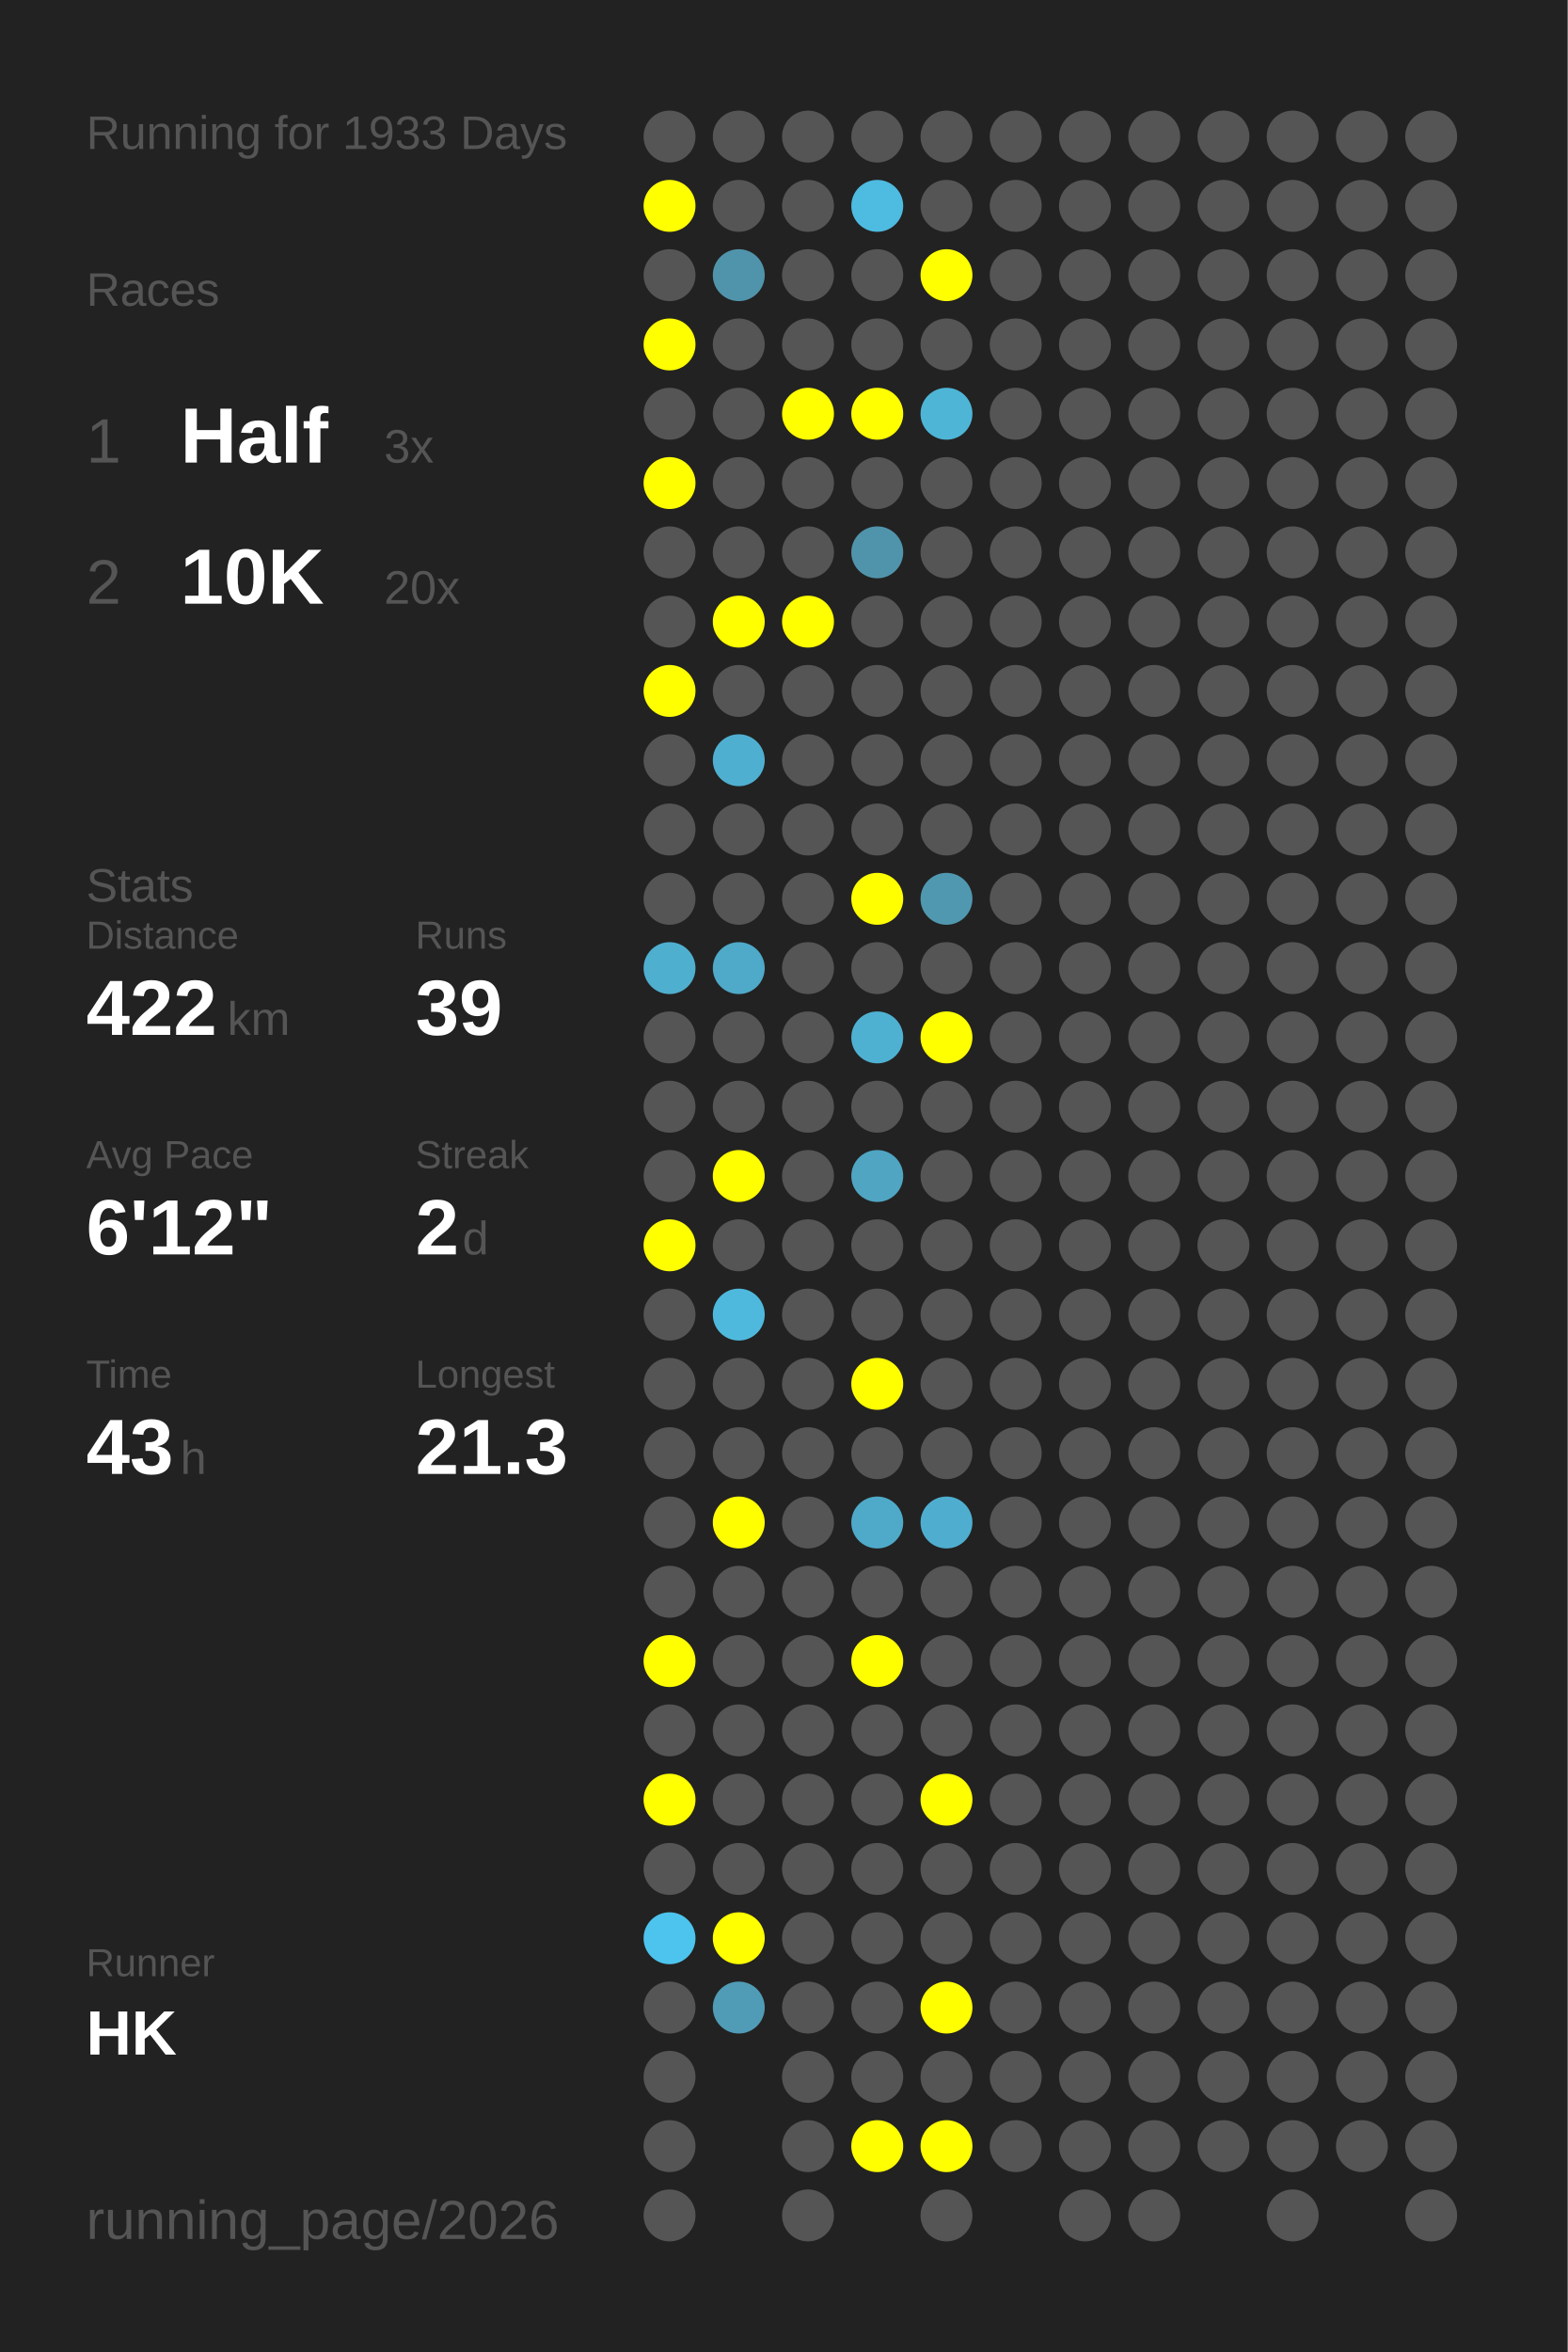
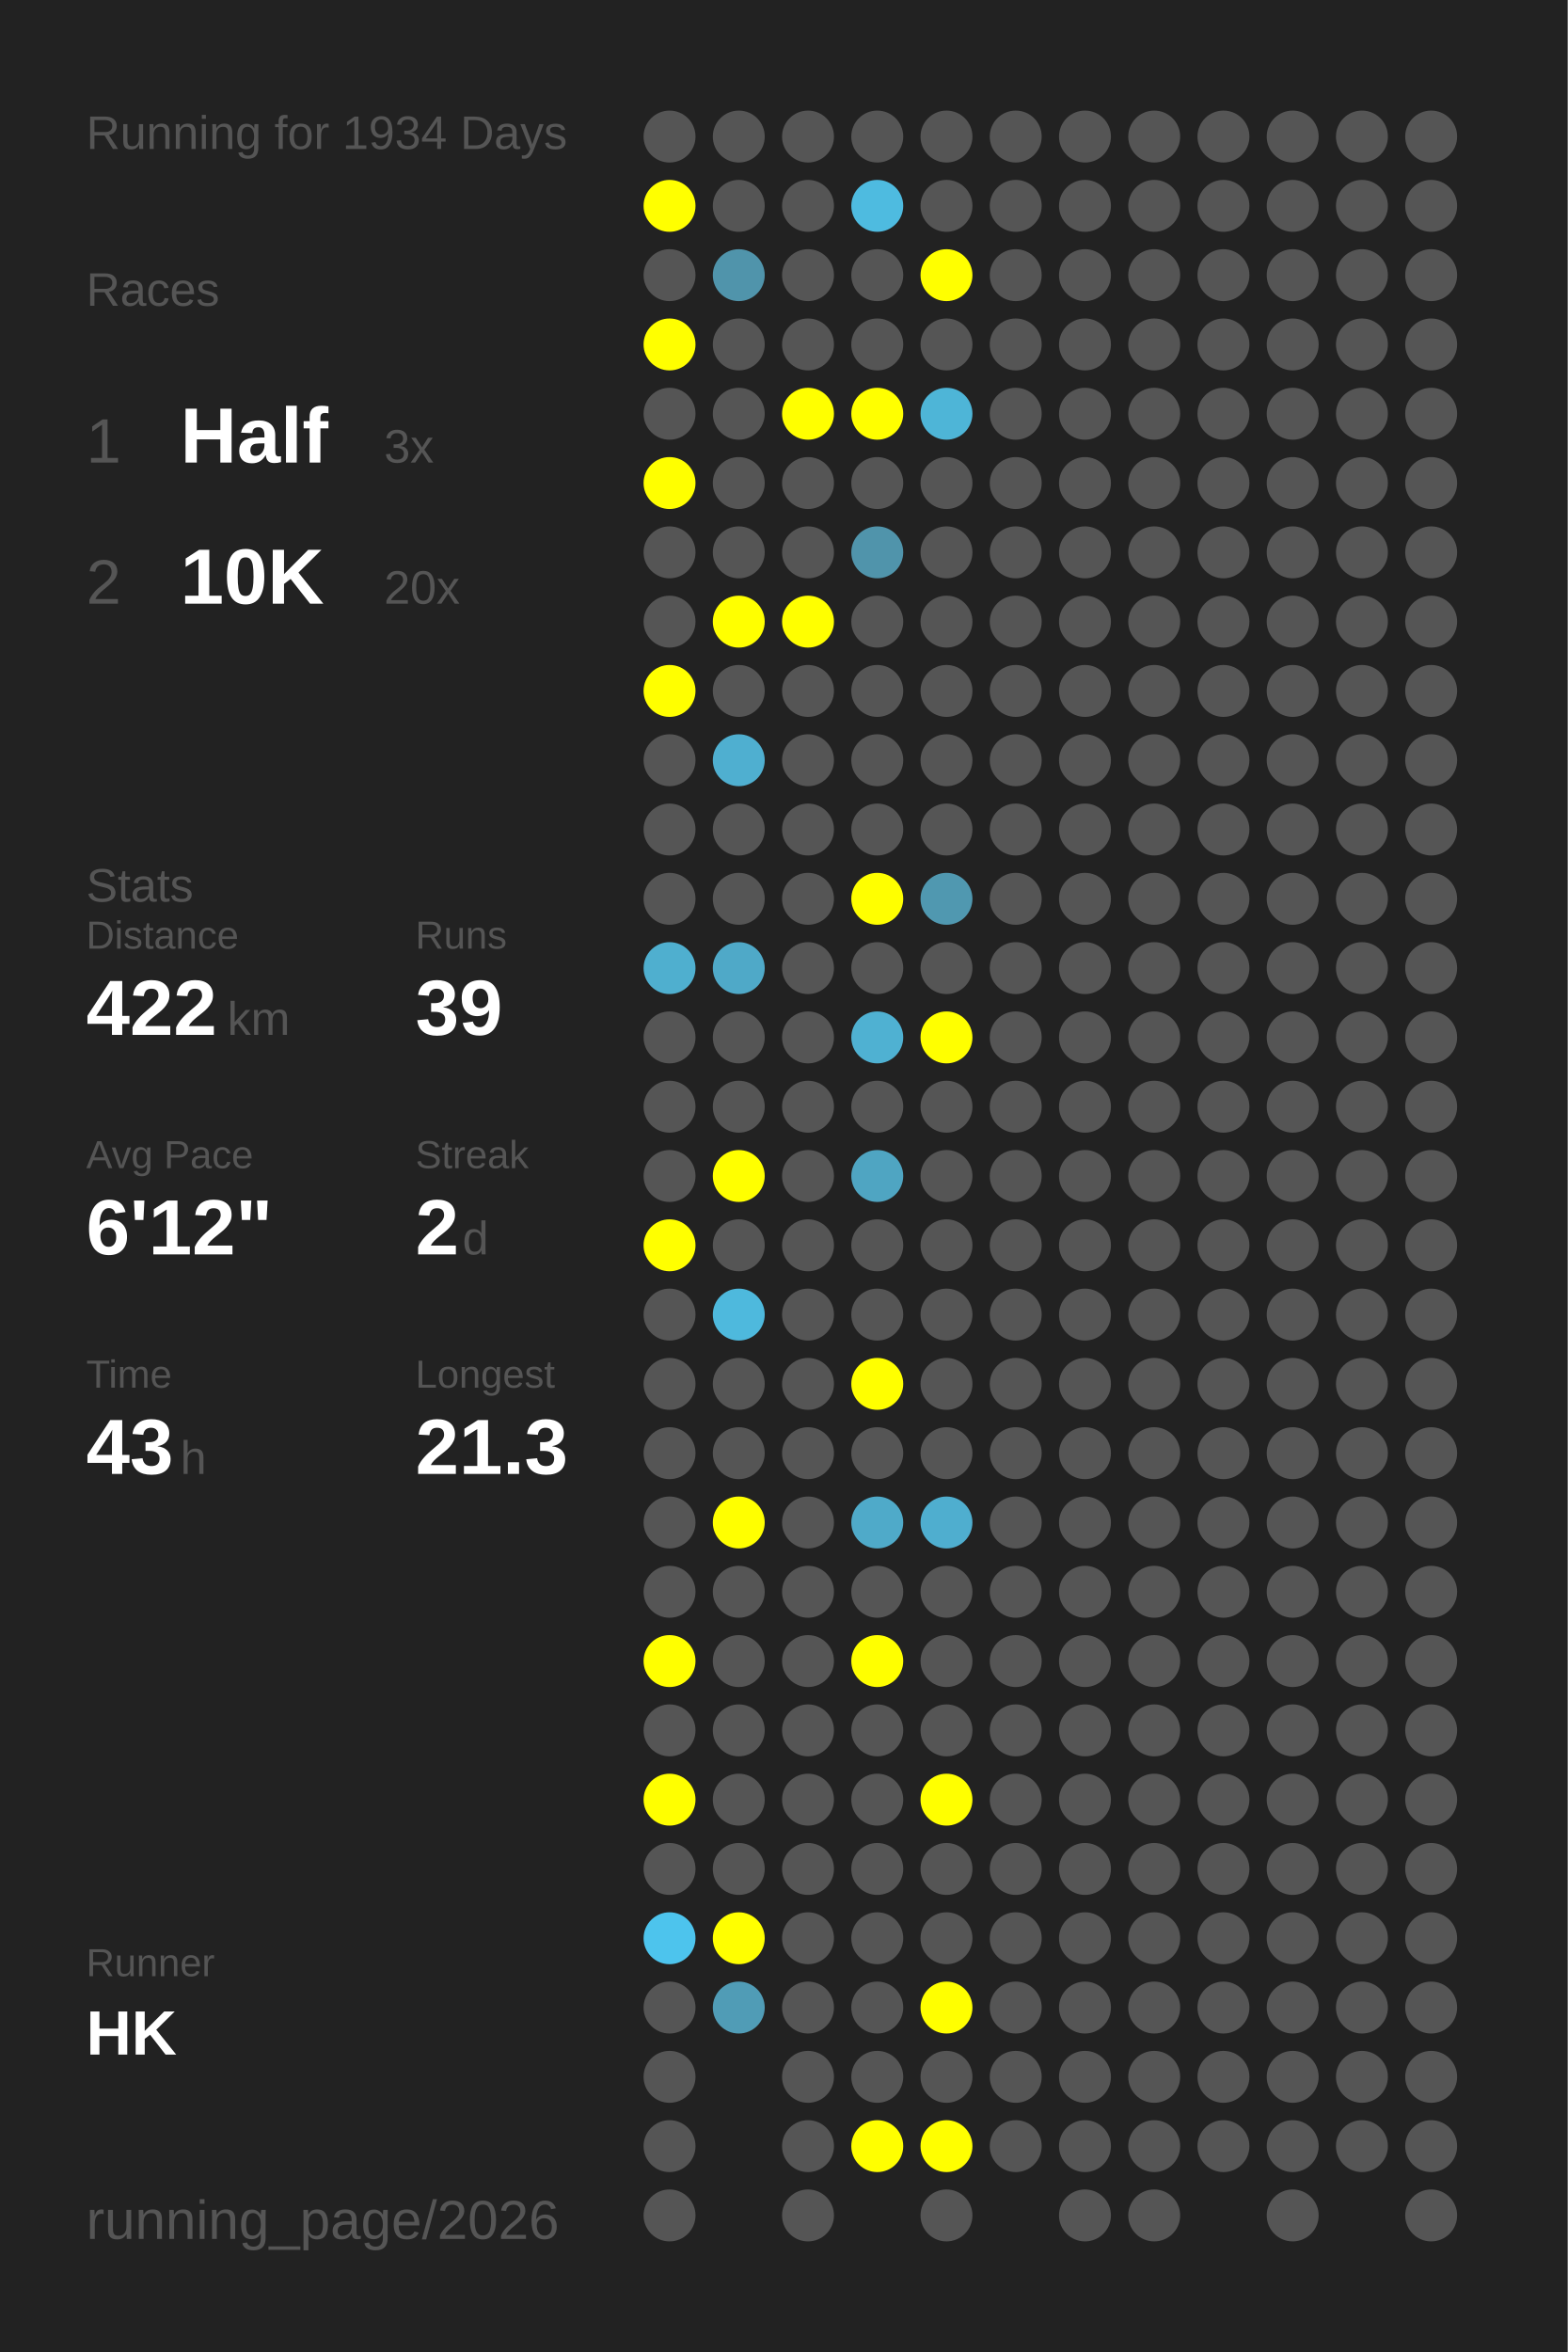
<svg xmlns="http://www.w3.org/2000/svg" baseProfile="full" height="300mm" version="1.1" viewBox="0,0,200,300" width="200mm">
  <defs />
  <rect fill="#222222" height="300" width="200" x="0" y="0" />
-   <text fill="#555555" style="font-size:6px; font-family:Arial;" x="11" y="19">Running for 1933 Days</text>
+   <text fill="#555555" style="font-size:6px; font-family:Arial;" x="11" y="19">Running for 1934 Days</text>
  <text fill="#555555" style="font-size:6px; font-family:Arial;" x="11" y="39">Races</text>
  <text fill="#555555" style="font-size:8px; font-family:Arial;" x="11" y="59">1</text>
  <text fill="#FFFFFF" style="font-size:10px; font-family:Arial; font-weight:bold;" x="23" y="59">Half</text>
  <text fill="#555555" style="font-size:6px; font-family:Arial;" x="49" y="59">3x</text>
  <text fill="#555555" style="font-size:8px; font-family:Arial;" x="11" y="77">2</text>
  <text fill="#FFFFFF" style="font-size:10px; font-family:Arial; font-weight:bold;" x="23" y="77">10K</text>
  <text fill="#555555" style="font-size:6px; font-family:Arial;" x="49" y="77">20x</text>
  <text fill="#555555" style="font-size:6px; font-family:Arial;" x="11" y="115">Stats</text>
  <text fill="#555555" style="font-size:5px; font-family:Arial;" x="11" y="121">Distance</text>
  <text fill="#FFFFFF" style="font-size:10px; font-family:Arial; font-weight:bold;" x="11" y="132">422</text>
  <text fill="#555555" style="font-size:6px; font-family:Arial;" x="29" y="132">km</text>
  <text fill="#555555" style="font-size:5px; font-family:Arial;" x="53" y="121">Runs</text>
  <text fill="#FFFFFF" style="font-size:10px; font-family:Arial; font-weight:bold;" x="53" y="132">39</text>
  <text fill="#555555" style="font-size:5px; font-family:Arial;" x="11" y="149">Avg Pace</text>
  <text fill="#FFFFFF" style="font-size:10px; font-family:Arial; font-weight:bold;" x="11" y="160">6'12"</text>
  <text fill="#555555" style="font-size:5px; font-family:Arial;" x="53" y="149">Streak</text>
  <text fill="#FFFFFF" style="font-size:10px; font-family:Arial; font-weight:bold;" x="53" y="160">2</text>
  <text fill="#555555" style="font-size:6px; font-family:Arial;" x="59" y="160">d</text>
  <text fill="#555555" style="font-size:5px; font-family:Arial;" x="11" y="177">Time</text>
  <text fill="#FFFFFF" style="font-size:10px; font-family:Arial; font-weight:bold;" x="11" y="188">43</text>
  <text fill="#555555" style="font-size:6px; font-family:Arial;" x="23" y="188">h</text>
  <text fill="#555555" style="font-size:5px; font-family:Arial;" x="53" y="177">Longest</text>
  <text fill="#FFFFFF" style="font-size:10px; font-family:Arial; font-weight:bold;" x="53" y="188">21.3</text>
  <text fill="#555555" style="font-size:5px; font-family:Arial;" x="11" y="252.065">Runner</text>
  <text fill="#FFFFFF" style="font-size:8px; font-family:Arial; font-weight:bold;" x="11" y="262.065">HK</text>
  <text fill="#555555" style="font-size:7px; font-family:Arial;" x="11" y="285.581">running_page/2026</text>
  <circle cx="85.417" cy="17.419" fill="#555555" r="3.312" />
  <circle cx="85.417" cy="26.258" fill="#FFFF00" r="3.312" />
  <circle cx="85.417" cy="35.097" fill="#555555" r="3.312" />
  <circle cx="85.417" cy="43.935" fill="#FFFF00" r="3.312" />
  <circle cx="85.417" cy="52.774" fill="#555555" r="3.312" />
  <circle cx="85.417" cy="61.613" fill="#FFFF00" r="3.312" />
  <circle cx="85.417" cy="70.452" fill="#555555" r="3.312" />
  <circle cx="85.417" cy="79.29" fill="#555555" r="3.312" />
  <circle cx="85.417" cy="88.129" fill="#FFFF00" r="3.312" />
  <circle cx="85.417" cy="96.968" fill="#555555" r="3.312" />
  <circle cx="85.417" cy="105.806" fill="#555555" r="3.312" />
  <circle cx="85.417" cy="114.645" fill="#555555" r="3.312" />
  <circle cx="85.417" cy="123.484" fill="#4fafcf" r="3.312" />
  <circle cx="85.417" cy="132.323" fill="#555555" r="3.312" />
  <circle cx="85.417" cy="141.161" fill="#555555" r="3.312" />
  <circle cx="85.417" cy="150" fill="#555555" r="3.312" />
  <circle cx="85.417" cy="158.839" fill="#FFFF00" r="3.312" />
  <circle cx="85.417" cy="167.677" fill="#555555" r="3.312" />
  <circle cx="85.417" cy="176.516" fill="#555555" r="3.312" />
  <circle cx="85.417" cy="185.355" fill="#555555" r="3.312" />
  <circle cx="85.417" cy="194.194" fill="#555555" r="3.312" />
  <circle cx="85.417" cy="203.032" fill="#555555" r="3.312" />
  <circle cx="85.417" cy="211.871" fill="#FFFF00" r="3.312" />
  <circle cx="85.417" cy="220.71" fill="#555555" r="3.312" />
  <circle cx="85.417" cy="229.548" fill="#FFFF00" r="3.312" />
  <circle cx="85.417" cy="238.387" fill="#555555" r="3.312" />
  <circle cx="85.417" cy="247.226" fill="#4dc4ed" r="3.312" />
  <circle cx="85.417" cy="256.065" fill="#555555" r="3.312" />
  <circle cx="85.417" cy="264.903" fill="#555555" r="3.312" />
  <circle cx="85.417" cy="273.742" fill="#555555" r="3.312" />
  <circle cx="85.417" cy="282.581" fill="#555555" r="3.312" />
  <circle cx="94.25" cy="17.419" fill="#555555" r="3.312" />
  <circle cx="94.25" cy="26.258" fill="#555555" r="3.312" />
  <circle cx="94.25" cy="35.097" fill="#5094ab" r="3.312" />
  <circle cx="94.25" cy="43.935" fill="#555555" r="3.312" />
  <circle cx="94.25" cy="52.774" fill="#555555" r="3.312" />
  <circle cx="94.25" cy="61.613" fill="#555555" r="3.312" />
  <circle cx="94.25" cy="70.452" fill="#555555" r="3.312" />
  <circle cx="94.25" cy="79.29" fill="#FFFF00" r="3.312" />
  <circle cx="94.25" cy="88.129" fill="#555555" r="3.312" />
  <circle cx="94.25" cy="96.968" fill="#4fafd0" r="3.312" />
  <circle cx="94.25" cy="105.806" fill="#555555" r="3.312" />
  <circle cx="94.25" cy="114.645" fill="#555555" r="3.312" />
  <circle cx="94.25" cy="123.484" fill="#4fa9c8" r="3.312" />
  <circle cx="94.25" cy="132.323" fill="#555555" r="3.312" />
  <circle cx="94.25" cy="141.161" fill="#555555" r="3.312" />
  <circle cx="94.25" cy="150" fill="#FFFF00" r="3.312" />
  <circle cx="94.25" cy="158.839" fill="#555555" r="3.312" />
  <circle cx="94.25" cy="167.677" fill="#4eb9dd" r="3.312" />
  <circle cx="94.25" cy="176.516" fill="#555555" r="3.312" />
  <circle cx="94.25" cy="185.355" fill="#555555" r="3.312" />
  <circle cx="94.25" cy="194.194" fill="#FFFF00" r="3.312" />
  <circle cx="94.25" cy="203.032" fill="#555555" r="3.312" />
  <circle cx="94.25" cy="211.871" fill="#555555" r="3.312" />
  <circle cx="94.25" cy="220.71" fill="#555555" r="3.312" />
  <circle cx="94.25" cy="229.548" fill="#555555" r="3.312" />
  <circle cx="94.25" cy="238.387" fill="#555555" r="3.312" />
  <circle cx="94.25" cy="247.226" fill="#FFFF00" r="3.312" />
  <circle cx="94.25" cy="256.065" fill="#509cb6" r="3.312" />
  <circle cx="103.083" cy="17.419" fill="#555555" r="3.312" />
  <circle cx="103.083" cy="26.258" fill="#555555" r="3.312" />
  <circle cx="103.083" cy="35.097" fill="#555555" r="3.312" />
  <circle cx="103.083" cy="43.935" fill="#555555" r="3.312" />
  <circle cx="103.083" cy="52.774" fill="#FFFF00" r="3.312" />
  <circle cx="103.083" cy="61.613" fill="#555555" r="3.312" />
  <circle cx="103.083" cy="70.452" fill="#555555" r="3.312" />
  <circle cx="103.083" cy="79.29" fill="#FFFF00" r="3.312" />
  <circle cx="103.083" cy="88.129" fill="#555555" r="3.312" />
  <circle cx="103.083" cy="96.968" fill="#555555" r="3.312" />
  <circle cx="103.083" cy="105.806" fill="#555555" r="3.312" />
  <circle cx="103.083" cy="114.645" fill="#555555" r="3.312" />
  <circle cx="103.083" cy="123.484" fill="#555555" r="3.312" />
  <circle cx="103.083" cy="132.323" fill="#555555" r="3.312" />
  <circle cx="103.083" cy="141.161" fill="#555555" r="3.312" />
  <circle cx="103.083" cy="150" fill="#555555" r="3.312" />
  <circle cx="103.083" cy="158.839" fill="#555555" r="3.312" />
  <circle cx="103.083" cy="167.677" fill="#555555" r="3.312" />
  <circle cx="103.083" cy="176.516" fill="#555555" r="3.312" />
  <circle cx="103.083" cy="185.355" fill="#555555" r="3.312" />
  <circle cx="103.083" cy="194.194" fill="#555555" r="3.312" />
  <circle cx="103.083" cy="203.032" fill="#555555" r="3.312" />
  <circle cx="103.083" cy="211.871" fill="#555555" r="3.312" />
  <circle cx="103.083" cy="220.71" fill="#555555" r="3.312" />
  <circle cx="103.083" cy="229.548" fill="#555555" r="3.312" />
  <circle cx="103.083" cy="238.387" fill="#555555" r="3.312" />
  <circle cx="103.083" cy="247.226" fill="#555555" r="3.312" />
  <circle cx="103.083" cy="256.065" fill="#555555" r="3.312" />
  <circle cx="103.083" cy="264.903" fill="#555555" r="3.312" />
  <circle cx="103.083" cy="273.742" fill="#555555" r="3.312" />
  <circle cx="103.083" cy="282.581" fill="#555555" r="3.312" />
  <circle cx="111.917" cy="17.419" fill="#555555" r="3.312" />
  <circle cx="111.917" cy="26.258" fill="#4ebbe0" r="3.312" />
  <circle cx="111.917" cy="35.097" fill="#555555" r="3.312" />
  <circle cx="111.917" cy="43.935" fill="#555555" r="3.312" />
  <circle cx="111.917" cy="52.774" fill="#FFFF00" r="3.312" />
  <circle cx="111.917" cy="61.613" fill="#555555" r="3.312" />
  <circle cx="111.917" cy="70.452" fill="#5094ab" r="3.312" />
  <circle cx="111.917" cy="79.29" fill="#555555" r="3.312" />
  <circle cx="111.917" cy="88.129" fill="#555555" r="3.312" />
  <circle cx="111.917" cy="96.968" fill="#555555" r="3.312" />
  <circle cx="111.917" cy="105.806" fill="#555555" r="3.312" />
  <circle cx="111.917" cy="114.645" fill="#FFFF00" r="3.312" />
  <circle cx="111.917" cy="123.484" fill="#555555" r="3.312" />
  <circle cx="111.917" cy="132.323" fill="#4fb1d2" r="3.312" />
  <circle cx="111.917" cy="141.161" fill="#555555" r="3.312" />
  <circle cx="111.917" cy="150" fill="#4fa5c2" r="3.312" />
  <circle cx="111.917" cy="158.839" fill="#555555" r="3.312" />
  <circle cx="111.917" cy="167.677" fill="#555555" r="3.312" />
  <circle cx="111.917" cy="176.516" fill="#FFFF00" r="3.312" />
  <circle cx="111.917" cy="185.355" fill="#555555" r="3.312" />
  <circle cx="111.917" cy="194.194" fill="#4faac9" r="3.312" />
  <circle cx="111.917" cy="203.032" fill="#555555" r="3.312" />
  <circle cx="111.917" cy="211.871" fill="#FFFF00" r="3.312" />
  <circle cx="111.917" cy="220.71" fill="#555555" r="3.312" />
  <circle cx="111.917" cy="229.548" fill="#555555" r="3.312" />
  <circle cx="111.917" cy="238.387" fill="#555555" r="3.312" />
  <circle cx="111.917" cy="247.226" fill="#555555" r="3.312" />
  <circle cx="111.917" cy="256.065" fill="#555555" r="3.312" />
  <circle cx="111.917" cy="264.903" fill="#555555" r="3.312" />
  <circle cx="111.917" cy="273.742" fill="#FFFF00" r="3.312" />
  <circle cx="120.75" cy="17.419" fill="#555555" r="3.312" />
  <circle cx="120.75" cy="26.258" fill="#555555" r="3.312" />
  <circle cx="120.75" cy="35.097" fill="#FFFF00" r="3.312" />
  <circle cx="120.75" cy="43.935" fill="#555555" r="3.312" />
  <circle cx="120.75" cy="52.774" fill="#4eb5d7" r="3.312" />
  <circle cx="120.75" cy="61.613" fill="#555555" r="3.312" />
  <circle cx="120.75" cy="70.452" fill="#555555" r="3.312" />
  <circle cx="120.75" cy="79.29" fill="#555555" r="3.312" />
  <circle cx="120.75" cy="88.129" fill="#555555" r="3.312" />
  <circle cx="120.75" cy="96.968" fill="#555555" r="3.312" />
  <circle cx="120.75" cy="105.806" fill="#555555" r="3.312" />
  <circle cx="120.75" cy="114.645" fill="#5098b0" r="3.312" />
  <circle cx="120.75" cy="123.484" fill="#555555" r="3.312" />
  <circle cx="120.75" cy="132.323" fill="#FFFF00" r="3.312" />
  <circle cx="120.75" cy="141.161" fill="#555555" r="3.312" />
  <circle cx="120.75" cy="150" fill="#555555" r="3.312" />
  <circle cx="120.75" cy="158.839" fill="#555555" r="3.312" />
  <circle cx="120.75" cy="167.677" fill="#555555" r="3.312" />
  <circle cx="120.75" cy="176.516" fill="#555555" r="3.312" />
  <circle cx="120.75" cy="185.355" fill="#555555" r="3.312" />
  <circle cx="120.75" cy="194.194" fill="#4faecf" r="3.312" />
  <circle cx="120.75" cy="203.032" fill="#555555" r="3.312" />
  <circle cx="120.75" cy="211.871" fill="#555555" r="3.312" />
  <circle cx="120.75" cy="220.71" fill="#555555" r="3.312" />
  <circle cx="120.75" cy="229.548" fill="#FFFF00" r="3.312" />
  <circle cx="120.75" cy="238.387" fill="#555555" r="3.312" />
  <circle cx="120.75" cy="247.226" fill="#555555" r="3.312" />
  <circle cx="120.75" cy="256.065" fill="#FFFF00" r="3.312" />
  <circle cx="120.75" cy="264.903" fill="#555555" r="3.312" />
  <circle cx="120.75" cy="273.742" fill="#FFFF00" r="3.312" />
  <circle cx="120.75" cy="282.581" fill="#555555" r="3.312" />
  <circle cx="129.583" cy="17.419" fill="#555555" r="3.312" />
  <circle cx="129.583" cy="26.258" fill="#555555" r="3.312" />
  <circle cx="129.583" cy="35.097" fill="#555555" r="3.312" />
  <circle cx="129.583" cy="43.935" fill="#555555" r="3.312" />
  <circle cx="129.583" cy="52.774" fill="#555555" r="3.312" />
  <circle cx="129.583" cy="61.613" fill="#555555" r="3.312" />
  <circle cx="129.583" cy="70.452" fill="#555555" r="3.312" />
  <circle cx="129.583" cy="79.29" fill="#555555" r="3.312" />
  <circle cx="129.583" cy="88.129" fill="#555555" r="3.312" />
  <circle cx="129.583" cy="96.968" fill="#555555" r="3.312" />
  <circle cx="129.583" cy="105.806" fill="#555555" r="3.312" />
  <circle cx="129.583" cy="114.645" fill="#555555" r="3.312" />
  <circle cx="129.583" cy="123.484" fill="#555555" r="3.312" />
  <circle cx="129.583" cy="132.323" fill="#555555" r="3.312" />
  <circle cx="129.583" cy="141.161" fill="#555555" r="3.312" />
  <circle cx="129.583" cy="150" fill="#555555" r="3.312" />
  <circle cx="129.583" cy="158.839" fill="#555555" r="3.312" />
  <circle cx="129.583" cy="167.677" fill="#555555" r="3.312" />
  <circle cx="129.583" cy="176.516" fill="#555555" r="3.312" />
  <circle cx="129.583" cy="185.355" fill="#555555" r="3.312" />
  <circle cx="129.583" cy="194.194" fill="#555555" r="3.312" />
  <circle cx="129.583" cy="203.032" fill="#555555" r="3.312" />
  <circle cx="129.583" cy="211.871" fill="#555555" r="3.312" />
  <circle cx="129.583" cy="220.71" fill="#555555" r="3.312" />
  <circle cx="129.583" cy="229.548" fill="#555555" r="3.312" />
  <circle cx="129.583" cy="238.387" fill="#555555" r="3.312" />
  <circle cx="129.583" cy="247.226" fill="#555555" r="3.312" />
  <circle cx="129.583" cy="256.065" fill="#555555" r="3.312" />
  <circle cx="129.583" cy="264.903" fill="#555555" r="3.312" />
  <circle cx="129.583" cy="273.742" fill="#555555" r="3.312" />
  <circle cx="138.417" cy="17.419" fill="#555555" r="3.312" />
  <circle cx="138.417" cy="26.258" fill="#555555" r="3.312" />
  <circle cx="138.417" cy="35.097" fill="#555555" r="3.312" />
  <circle cx="138.417" cy="43.935" fill="#555555" r="3.312" />
  <circle cx="138.417" cy="52.774" fill="#555555" r="3.312" />
  <circle cx="138.417" cy="61.613" fill="#555555" r="3.312" />
  <circle cx="138.417" cy="70.452" fill="#555555" r="3.312" />
  <circle cx="138.417" cy="79.29" fill="#555555" r="3.312" />
  <circle cx="138.417" cy="88.129" fill="#555555" r="3.312" />
  <circle cx="138.417" cy="96.968" fill="#555555" r="3.312" />
  <circle cx="138.417" cy="105.806" fill="#555555" r="3.312" />
  <circle cx="138.417" cy="114.645" fill="#555555" r="3.312" />
  <circle cx="138.417" cy="123.484" fill="#555555" r="3.312" />
  <circle cx="138.417" cy="132.323" fill="#555555" r="3.312" />
  <circle cx="138.417" cy="141.161" fill="#555555" r="3.312" />
  <circle cx="138.417" cy="150" fill="#555555" r="3.312" />
  <circle cx="138.417" cy="158.839" fill="#555555" r="3.312" />
  <circle cx="138.417" cy="167.677" fill="#555555" r="3.312" />
  <circle cx="138.417" cy="176.516" fill="#555555" r="3.312" />
  <circle cx="138.417" cy="185.355" fill="#555555" r="3.312" />
  <circle cx="138.417" cy="194.194" fill="#555555" r="3.312" />
  <circle cx="138.417" cy="203.032" fill="#555555" r="3.312" />
  <circle cx="138.417" cy="211.871" fill="#555555" r="3.312" />
  <circle cx="138.417" cy="220.71" fill="#555555" r="3.312" />
  <circle cx="138.417" cy="229.548" fill="#555555" r="3.312" />
  <circle cx="138.417" cy="238.387" fill="#555555" r="3.312" />
  <circle cx="138.417" cy="247.226" fill="#555555" r="3.312" />
  <circle cx="138.417" cy="256.065" fill="#555555" r="3.312" />
  <circle cx="138.417" cy="264.903" fill="#555555" r="3.312" />
  <circle cx="138.417" cy="273.742" fill="#555555" r="3.312" />
  <circle cx="138.417" cy="282.581" fill="#555555" r="3.312" />
  <circle cx="147.25" cy="17.419" fill="#555555" r="3.312" />
  <circle cx="147.25" cy="26.258" fill="#555555" r="3.312" />
  <circle cx="147.25" cy="35.097" fill="#555555" r="3.312" />
  <circle cx="147.25" cy="43.935" fill="#555555" r="3.312" />
  <circle cx="147.25" cy="52.774" fill="#555555" r="3.312" />
  <circle cx="147.25" cy="61.613" fill="#555555" r="3.312" />
  <circle cx="147.25" cy="70.452" fill="#555555" r="3.312" />
  <circle cx="147.25" cy="79.29" fill="#555555" r="3.312" />
  <circle cx="147.25" cy="88.129" fill="#555555" r="3.312" />
  <circle cx="147.25" cy="96.968" fill="#555555" r="3.312" />
  <circle cx="147.25" cy="105.806" fill="#555555" r="3.312" />
  <circle cx="147.25" cy="114.645" fill="#555555" r="3.312" />
  <circle cx="147.25" cy="123.484" fill="#555555" r="3.312" />
  <circle cx="147.25" cy="132.323" fill="#555555" r="3.312" />
  <circle cx="147.25" cy="141.161" fill="#555555" r="3.312" />
  <circle cx="147.25" cy="150" fill="#555555" r="3.312" />
  <circle cx="147.25" cy="158.839" fill="#555555" r="3.312" />
  <circle cx="147.25" cy="167.677" fill="#555555" r="3.312" />
  <circle cx="147.25" cy="176.516" fill="#555555" r="3.312" />
  <circle cx="147.25" cy="185.355" fill="#555555" r="3.312" />
  <circle cx="147.25" cy="194.194" fill="#555555" r="3.312" />
  <circle cx="147.25" cy="203.032" fill="#555555" r="3.312" />
  <circle cx="147.25" cy="211.871" fill="#555555" r="3.312" />
  <circle cx="147.25" cy="220.71" fill="#555555" r="3.312" />
  <circle cx="147.25" cy="229.548" fill="#555555" r="3.312" />
  <circle cx="147.25" cy="238.387" fill="#555555" r="3.312" />
  <circle cx="147.25" cy="247.226" fill="#555555" r="3.312" />
  <circle cx="147.25" cy="256.065" fill="#555555" r="3.312" />
  <circle cx="147.25" cy="264.903" fill="#555555" r="3.312" />
  <circle cx="147.25" cy="273.742" fill="#555555" r="3.312" />
  <circle cx="147.25" cy="282.581" fill="#555555" r="3.312" />
  <circle cx="156.083" cy="17.419" fill="#555555" r="3.312" />
  <circle cx="156.083" cy="26.258" fill="#555555" r="3.312" />
  <circle cx="156.083" cy="35.097" fill="#555555" r="3.312" />
  <circle cx="156.083" cy="43.935" fill="#555555" r="3.312" />
  <circle cx="156.083" cy="52.774" fill="#555555" r="3.312" />
  <circle cx="156.083" cy="61.613" fill="#555555" r="3.312" />
  <circle cx="156.083" cy="70.452" fill="#555555" r="3.312" />
  <circle cx="156.083" cy="79.29" fill="#555555" r="3.312" />
  <circle cx="156.083" cy="88.129" fill="#555555" r="3.312" />
  <circle cx="156.083" cy="96.968" fill="#555555" r="3.312" />
  <circle cx="156.083" cy="105.806" fill="#555555" r="3.312" />
  <circle cx="156.083" cy="114.645" fill="#555555" r="3.312" />
  <circle cx="156.083" cy="123.484" fill="#555555" r="3.312" />
  <circle cx="156.083" cy="132.323" fill="#555555" r="3.312" />
  <circle cx="156.083" cy="141.161" fill="#555555" r="3.312" />
  <circle cx="156.083" cy="150" fill="#555555" r="3.312" />
  <circle cx="156.083" cy="158.839" fill="#555555" r="3.312" />
  <circle cx="156.083" cy="167.677" fill="#555555" r="3.312" />
  <circle cx="156.083" cy="176.516" fill="#555555" r="3.312" />
  <circle cx="156.083" cy="185.355" fill="#555555" r="3.312" />
  <circle cx="156.083" cy="194.194" fill="#555555" r="3.312" />
  <circle cx="156.083" cy="203.032" fill="#555555" r="3.312" />
  <circle cx="156.083" cy="211.871" fill="#555555" r="3.312" />
  <circle cx="156.083" cy="220.71" fill="#555555" r="3.312" />
  <circle cx="156.083" cy="229.548" fill="#555555" r="3.312" />
  <circle cx="156.083" cy="238.387" fill="#555555" r="3.312" />
  <circle cx="156.083" cy="247.226" fill="#555555" r="3.312" />
  <circle cx="156.083" cy="256.065" fill="#555555" r="3.312" />
  <circle cx="156.083" cy="264.903" fill="#555555" r="3.312" />
  <circle cx="156.083" cy="273.742" fill="#555555" r="3.312" />
  <circle cx="164.917" cy="17.419" fill="#555555" r="3.312" />
  <circle cx="164.917" cy="26.258" fill="#555555" r="3.312" />
  <circle cx="164.917" cy="35.097" fill="#555555" r="3.312" />
  <circle cx="164.917" cy="43.935" fill="#555555" r="3.312" />
  <circle cx="164.917" cy="52.774" fill="#555555" r="3.312" />
  <circle cx="164.917" cy="61.613" fill="#555555" r="3.312" />
  <circle cx="164.917" cy="70.452" fill="#555555" r="3.312" />
  <circle cx="164.917" cy="79.29" fill="#555555" r="3.312" />
  <circle cx="164.917" cy="88.129" fill="#555555" r="3.312" />
  <circle cx="164.917" cy="96.968" fill="#555555" r="3.312" />
  <circle cx="164.917" cy="105.806" fill="#555555" r="3.312" />
  <circle cx="164.917" cy="114.645" fill="#555555" r="3.312" />
  <circle cx="164.917" cy="123.484" fill="#555555" r="3.312" />
  <circle cx="164.917" cy="132.323" fill="#555555" r="3.312" />
  <circle cx="164.917" cy="141.161" fill="#555555" r="3.312" />
  <circle cx="164.917" cy="150" fill="#555555" r="3.312" />
  <circle cx="164.917" cy="158.839" fill="#555555" r="3.312" />
  <circle cx="164.917" cy="167.677" fill="#555555" r="3.312" />
  <circle cx="164.917" cy="176.516" fill="#555555" r="3.312" />
  <circle cx="164.917" cy="185.355" fill="#555555" r="3.312" />
  <circle cx="164.917" cy="194.194" fill="#555555" r="3.312" />
  <circle cx="164.917" cy="203.032" fill="#555555" r="3.312" />
  <circle cx="164.917" cy="211.871" fill="#555555" r="3.312" />
  <circle cx="164.917" cy="220.71" fill="#555555" r="3.312" />
  <circle cx="164.917" cy="229.548" fill="#555555" r="3.312" />
  <circle cx="164.917" cy="238.387" fill="#555555" r="3.312" />
  <circle cx="164.917" cy="247.226" fill="#555555" r="3.312" />
  <circle cx="164.917" cy="256.065" fill="#555555" r="3.312" />
  <circle cx="164.917" cy="264.903" fill="#555555" r="3.312" />
  <circle cx="164.917" cy="273.742" fill="#555555" r="3.312" />
  <circle cx="164.917" cy="282.581" fill="#555555" r="3.312" />
  <circle cx="173.75" cy="17.419" fill="#555555" r="3.312" />
  <circle cx="173.75" cy="26.258" fill="#555555" r="3.312" />
  <circle cx="173.75" cy="35.097" fill="#555555" r="3.312" />
  <circle cx="173.75" cy="43.935" fill="#555555" r="3.312" />
  <circle cx="173.75" cy="52.774" fill="#555555" r="3.312" />
  <circle cx="173.75" cy="61.613" fill="#555555" r="3.312" />
  <circle cx="173.75" cy="70.452" fill="#555555" r="3.312" />
  <circle cx="173.75" cy="79.29" fill="#555555" r="3.312" />
  <circle cx="173.75" cy="88.129" fill="#555555" r="3.312" />
  <circle cx="173.75" cy="96.968" fill="#555555" r="3.312" />
  <circle cx="173.75" cy="105.806" fill="#555555" r="3.312" />
  <circle cx="173.75" cy="114.645" fill="#555555" r="3.312" />
  <circle cx="173.75" cy="123.484" fill="#555555" r="3.312" />
  <circle cx="173.75" cy="132.323" fill="#555555" r="3.312" />
  <circle cx="173.75" cy="141.161" fill="#555555" r="3.312" />
  <circle cx="173.75" cy="150" fill="#555555" r="3.312" />
  <circle cx="173.75" cy="158.839" fill="#555555" r="3.312" />
  <circle cx="173.75" cy="167.677" fill="#555555" r="3.312" />
  <circle cx="173.75" cy="176.516" fill="#555555" r="3.312" />
  <circle cx="173.75" cy="185.355" fill="#555555" r="3.312" />
  <circle cx="173.75" cy="194.194" fill="#555555" r="3.312" />
  <circle cx="173.75" cy="203.032" fill="#555555" r="3.312" />
  <circle cx="173.75" cy="211.871" fill="#555555" r="3.312" />
  <circle cx="173.75" cy="220.71" fill="#555555" r="3.312" />
  <circle cx="173.75" cy="229.548" fill="#555555" r="3.312" />
  <circle cx="173.75" cy="238.387" fill="#555555" r="3.312" />
  <circle cx="173.75" cy="247.226" fill="#555555" r="3.312" />
  <circle cx="173.75" cy="256.065" fill="#555555" r="3.312" />
  <circle cx="173.75" cy="264.903" fill="#555555" r="3.312" />
  <circle cx="173.75" cy="273.742" fill="#555555" r="3.312" />
  <circle cx="182.583" cy="17.419" fill="#555555" r="3.312" />
  <circle cx="182.583" cy="26.258" fill="#555555" r="3.312" />
  <circle cx="182.583" cy="35.097" fill="#555555" r="3.312" />
  <circle cx="182.583" cy="43.935" fill="#555555" r="3.312" />
  <circle cx="182.583" cy="52.774" fill="#555555" r="3.312" />
  <circle cx="182.583" cy="61.613" fill="#555555" r="3.312" />
  <circle cx="182.583" cy="70.452" fill="#555555" r="3.312" />
  <circle cx="182.583" cy="79.29" fill="#555555" r="3.312" />
  <circle cx="182.583" cy="88.129" fill="#555555" r="3.312" />
  <circle cx="182.583" cy="96.968" fill="#555555" r="3.312" />
  <circle cx="182.583" cy="105.806" fill="#555555" r="3.312" />
  <circle cx="182.583" cy="114.645" fill="#555555" r="3.312" />
  <circle cx="182.583" cy="123.484" fill="#555555" r="3.312" />
  <circle cx="182.583" cy="132.323" fill="#555555" r="3.312" />
  <circle cx="182.583" cy="141.161" fill="#555555" r="3.312" />
  <circle cx="182.583" cy="150" fill="#555555" r="3.312" />
  <circle cx="182.583" cy="158.839" fill="#555555" r="3.312" />
  <circle cx="182.583" cy="167.677" fill="#555555" r="3.312" />
  <circle cx="182.583" cy="176.516" fill="#555555" r="3.312" />
  <circle cx="182.583" cy="185.355" fill="#555555" r="3.312" />
  <circle cx="182.583" cy="194.194" fill="#555555" r="3.312" />
  <circle cx="182.583" cy="203.032" fill="#555555" r="3.312" />
  <circle cx="182.583" cy="211.871" fill="#555555" r="3.312" />
  <circle cx="182.583" cy="220.71" fill="#555555" r="3.312" />
  <circle cx="182.583" cy="229.548" fill="#555555" r="3.312" />
  <circle cx="182.583" cy="238.387" fill="#555555" r="3.312" />
  <circle cx="182.583" cy="247.226" fill="#555555" r="3.312" />
  <circle cx="182.583" cy="256.065" fill="#555555" r="3.312" />
  <circle cx="182.583" cy="264.903" fill="#555555" r="3.312" />
  <circle cx="182.583" cy="273.742" fill="#555555" r="3.312" />
  <circle cx="182.583" cy="282.581" fill="#555555" r="3.312" />
</svg>
